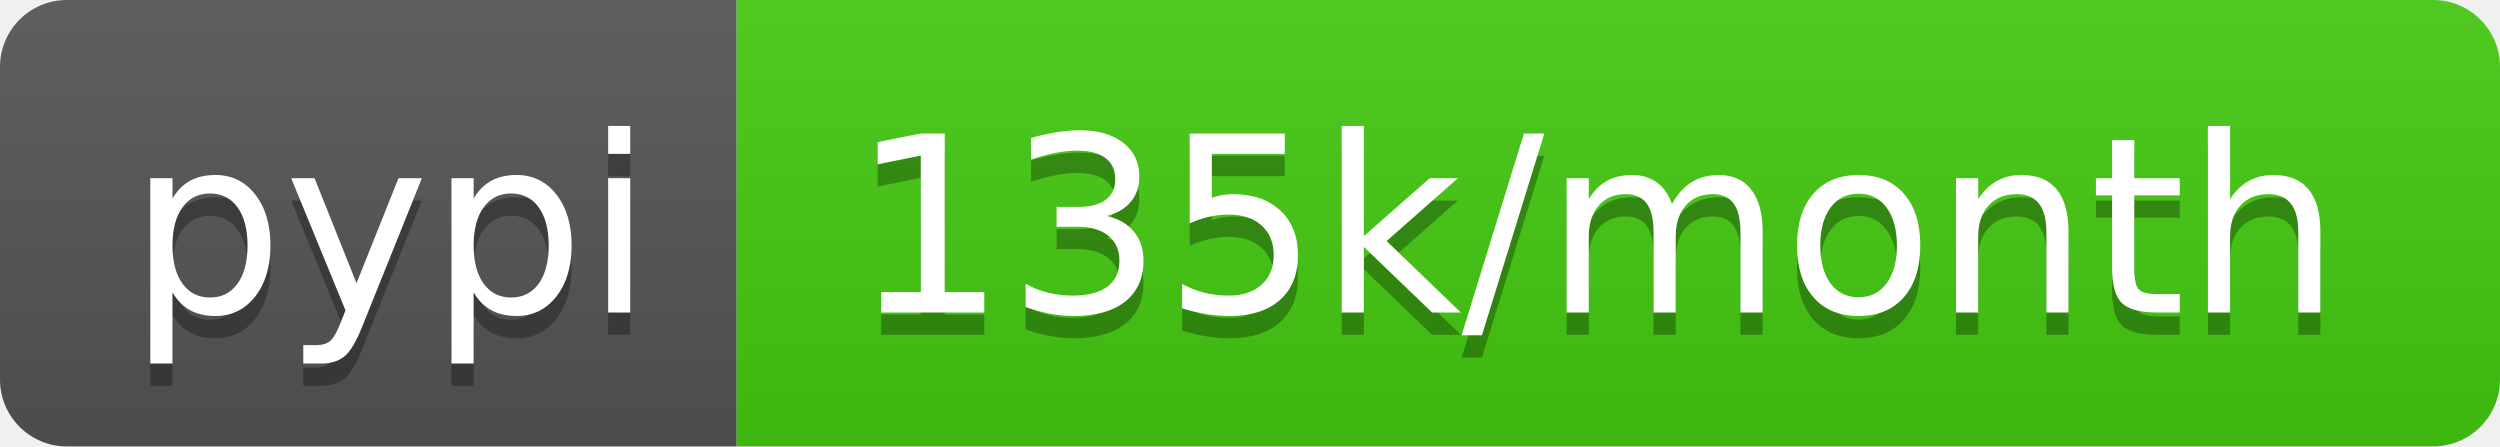
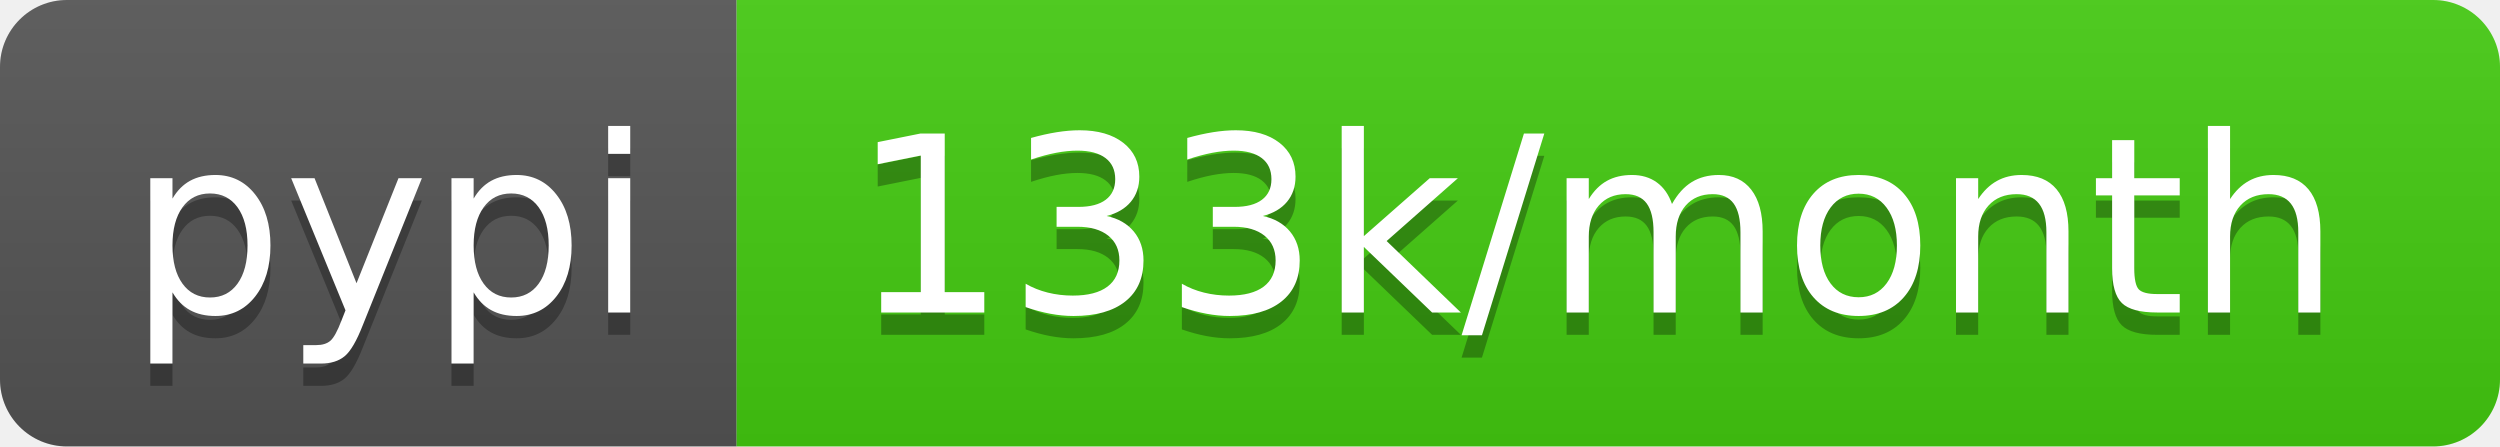
<svg xmlns="http://www.w3.org/2000/svg" width="112" height="20">
  <linearGradient id="b" x2="0" y2="100%">
    <stop offset="0" stop-color="#bbb" stop-opacity=".1" />
    <stop offset="1" stop-opacity=".1" />
  </linearGradient>
  <clipPath id="a">
    <rect width="112" height="20" rx="3" fill="#fff" />
  </clipPath>
  <g clip-path="url(#a)">
    <path fill="#555" d="M0 0h33v20H0z" />
    <path fill="#4c1" d="M33 0h79v20H33z" />
    <path fill="url(#b)" d="M0 0h112v20H0z" />
  </g>
  <g fill="#fff" text-anchor="middle" font-family="DejaVu Sans,Verdana,Geneva,sans-serif" font-size="110">
    <text x="175" y="150" fill="#010101" fill-opacity=".3" transform="scale(.1)" textLength="230">pypi</text>
    <text x="175" y="140" transform="scale(.1)" textLength="230">pypi</text>
-     <text x="715" y="150" fill="#010101" fill-opacity=".3" transform="scale(.1)" textLength="690">135k/month</text>
-     <text x="715" y="140" transform="scale(.1)" textLength="690">135k/month</text>
+     <text x="715" y="150" fill="#010101" fill-opacity=".3" transform="scale(.1)" textLength="690">133k/month</text>
+     <text x="715" y="140" transform="scale(.1)" textLength="690">133k/month</text>
  </g>
</svg>
